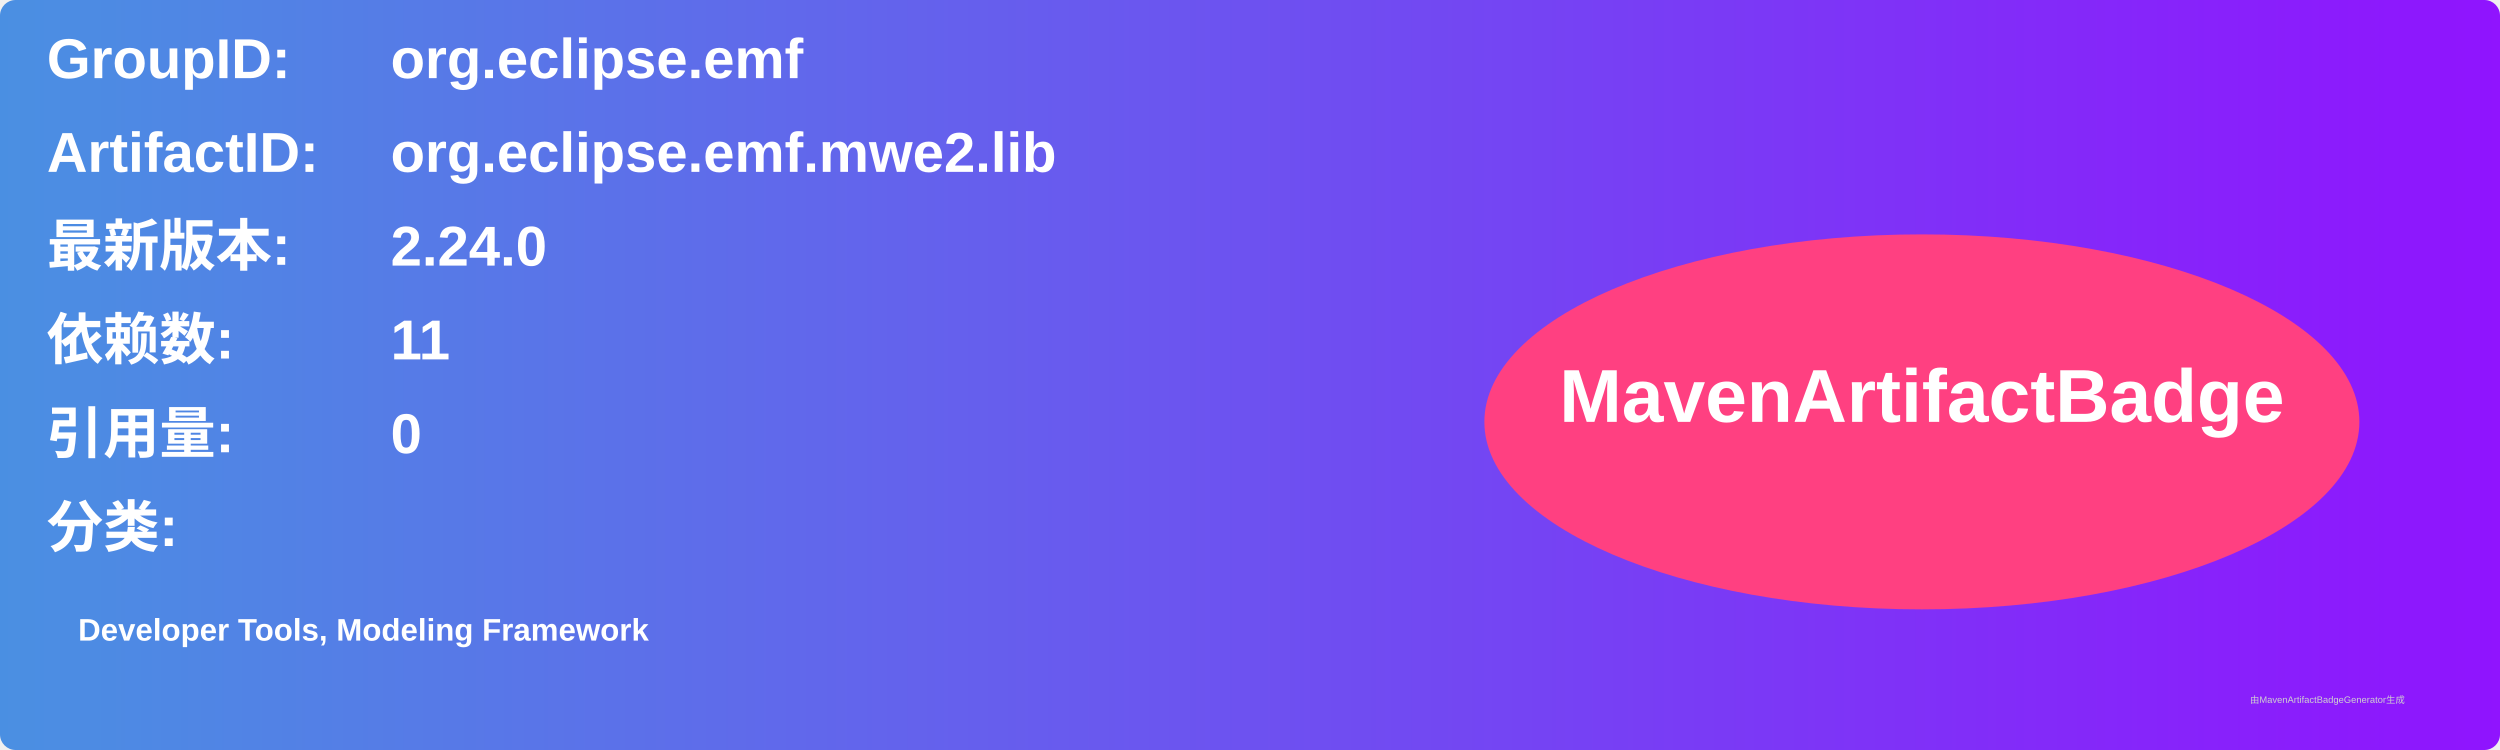
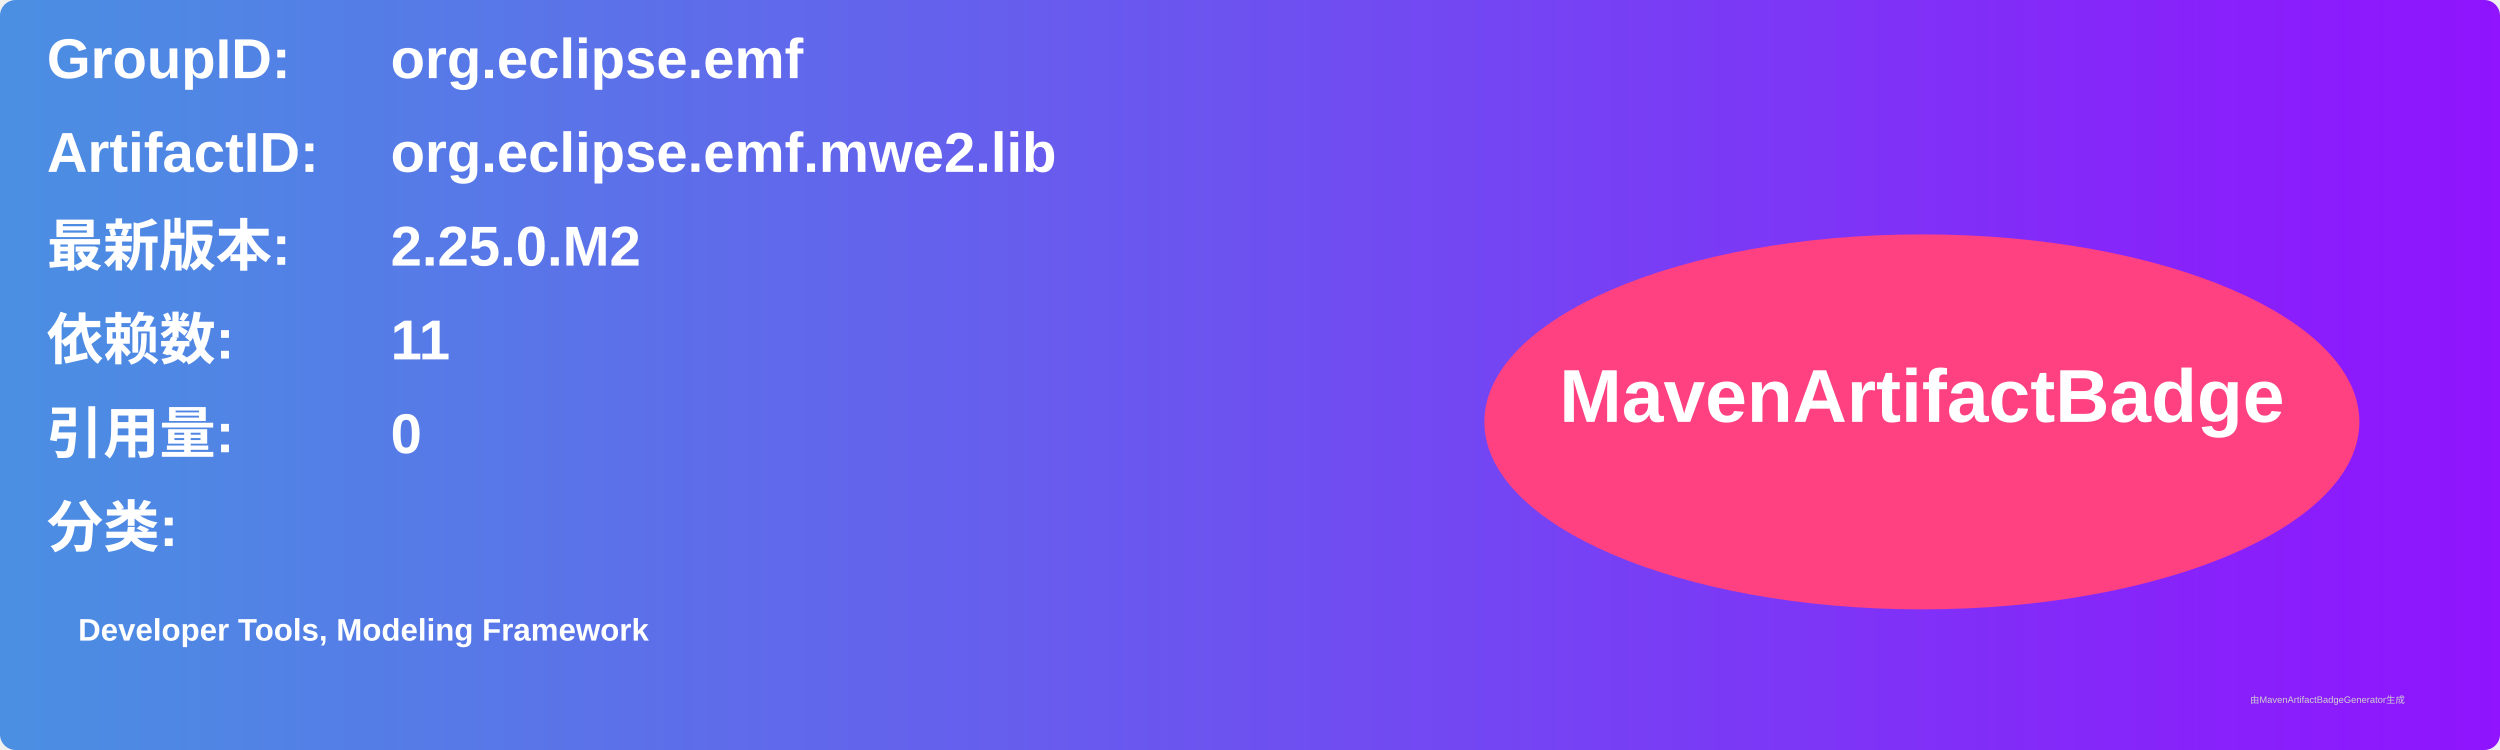
<svg xmlns="http://www.w3.org/2000/svg" width="800" height="240" viewBox="0 0 800 240">
  <linearGradient id="grad" x1="0%" y1="0%" x2="100%" y2="0%">
    <stop offset="0%" stop-color="#4a90e2" />
    <stop offset="100%" stop-color="#9013fe" />
  </linearGradient>
  <rect width="100%" height="100%" rx="5" ry="5" fill="url(#grad)" />
  <g transform="translate(15, 15)">
    <text x="0" y="10" font-family="Arial" font-size="18" fill="white" font-weight="bold" width="260">GroupID:</text>
    <text x="110" y="10" font-family="Arial" font-size="18" fill="white" font-weight="bold" width="460">org.eclipse.emf</text>
    <text x="0" y="40" font-family="Arial" font-size="18" fill="white" font-weight="bold" width="260">ArtifactID:</text>
    <text x="110" y="40" font-family="Arial" font-size="18" fill="white" font-weight="bold" width="460">org.eclipse.emf.mwe2.lib</text>
    <text x="0" y="70" font-family="Arial" font-size="18" fill="white" font-weight="bold">最新版本:</text>
    <text x="110" y="70" font-family="Arial" font-size="18" fill="white" font-weight="bold">
-       <tspan font-weight="bold">2.24.0</tspan>
+       <tspan font-weight="bold">2.25.0.M2</tspan>
    </text>
    <text x="0" y="100" font-family="Arial" font-size="18" fill="white" font-weight="bold">依赖数: </text>
    <text x="110" y="100" font-family="Arial" font-size="18" fill="white">
      <tspan font-weight="bold">11</tspan>
    </text>
    <text x="0" y="130" font-family="Arial" font-size="18" fill="white" font-weight="bold">引用量: </text>
    <text x="110" y="130" font-family="Arial" font-size="18" fill="white">
      <tspan font-weight="bold">0</tspan>
    </text>
    <text x="0" y="160" font-family="Arial" font-size="18" fill="white" font-weight="bold">分类:</text>
    <text x="10" y="190" font-family="Arial" font-size="10" fill="white">
      <tspan font-weight="bold">Developer Tools, Modeling Framework</tspan>
    </text>
    <ellipse cx="600" cy="120" rx="140" ry="60" fill="#ff4081" />
    <text x="600" y="120" text-anchor="middle" font-family="Arial" font-size="24" fill="white" font-weight="bold">MavenArtifactBadge</text>
  </g>
  <text x="720" y="225" font-family="Arial" font-size="3" fill="#d0d0d0">由MavenArtifactBadgeGenerator生成</text>
</svg>
